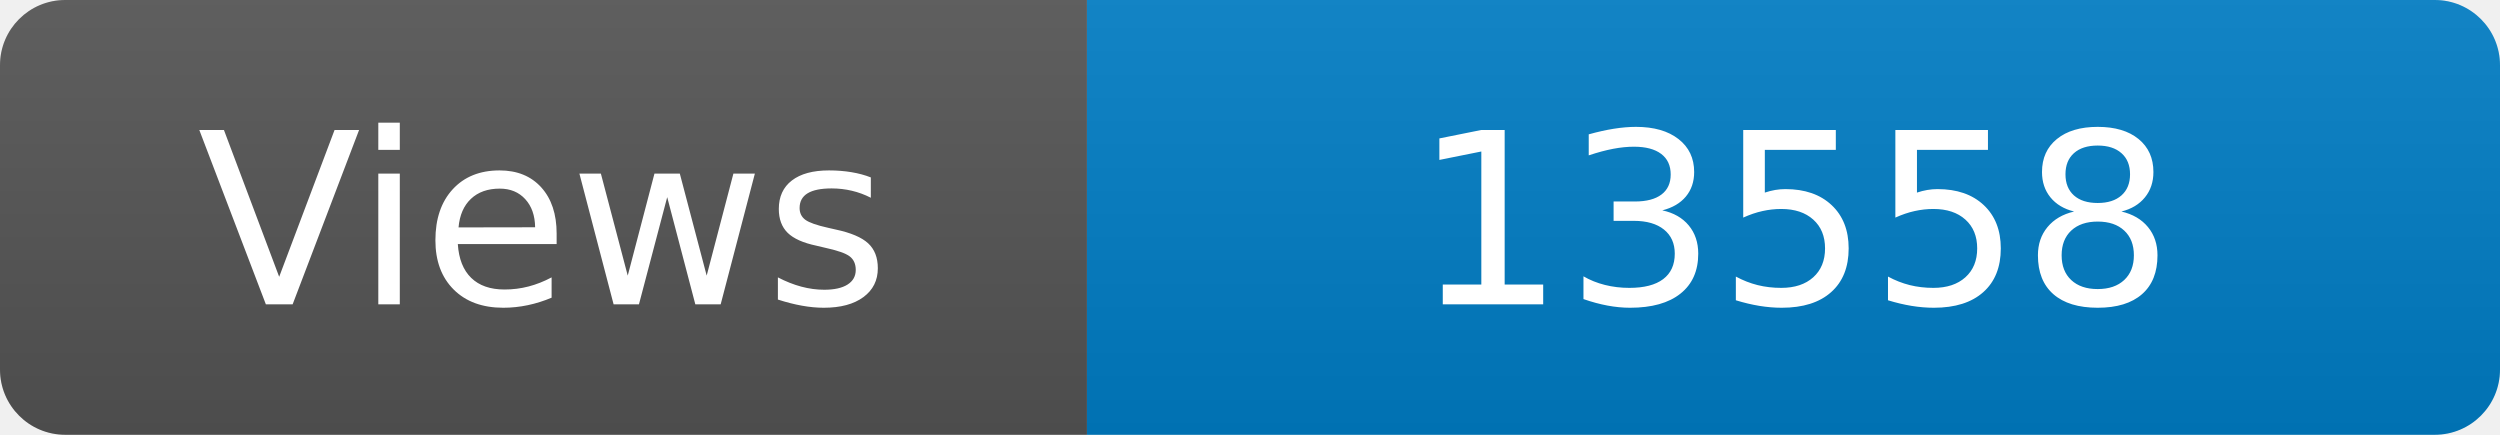
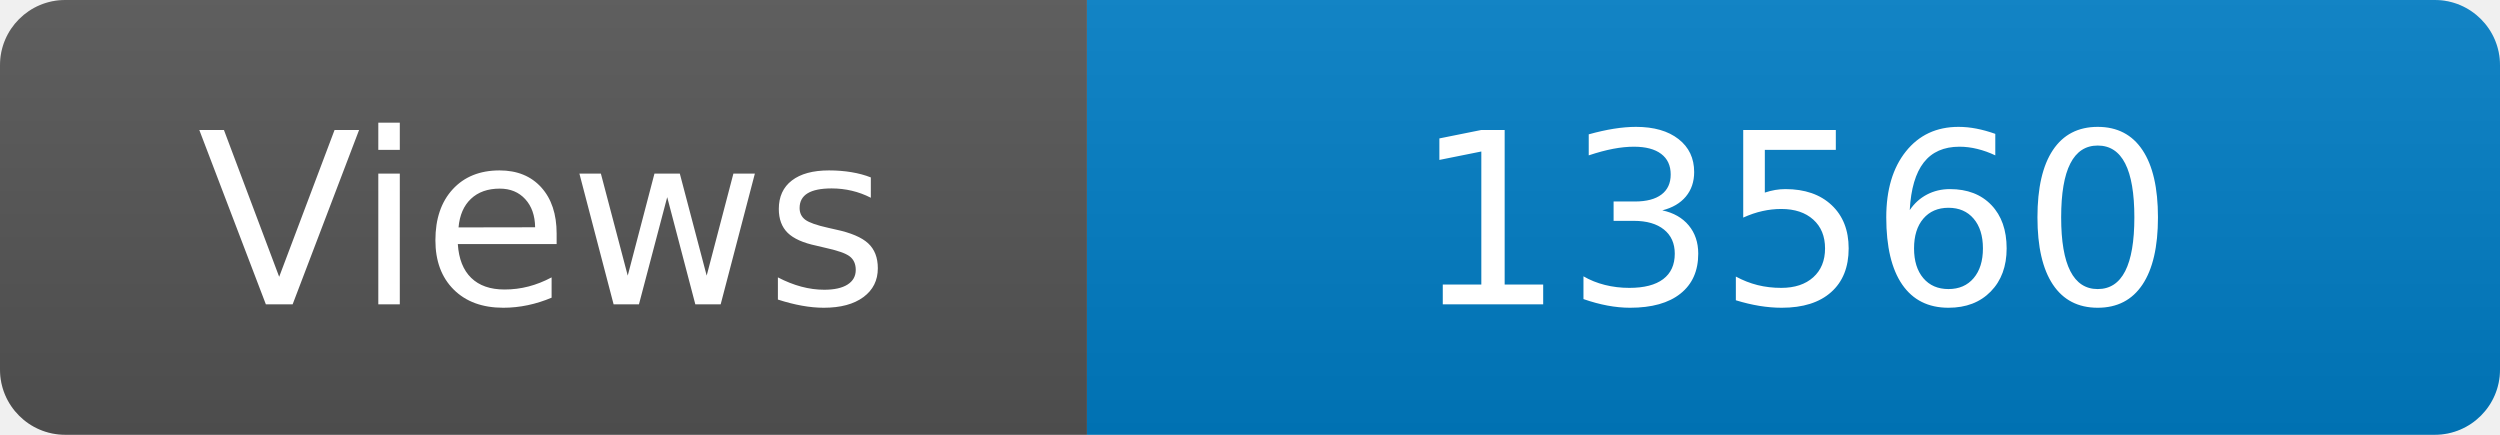
<svg xmlns="http://www.w3.org/2000/svg" width="115" height="20" role="img" aria-label="Maintained?: yes">
  <linearGradient id="s" x2="0" y2="100%">
    <stop offset="0" stop-color="#bbb" stop-opacity=".1" />
    <stop offset="1" stop-opacity=".1" />
  </linearGradient>
  <clipPath id="r">
    <rect width="115" height="20" rx="3" fill="#fff" />
  </clipPath>
  <g clip-path="url(#r)">
    <rect width="50" height="20" fill="#555" />
    <rect x="50" width="160" height="20" fill="#007ec6" />
    <rect width="115" height="20" fill="url(#s)" />
  </g>
  <g fill="#fff" text-anchor="middle" font-family="Verdana,Geneva,DejaVu Sans,sans-serif" font-size="110">
    <text x="250" y="140" transform="scale(.1)" fill="#fff">Views</text>
-     <text x="825" y="140" transform="scale(.1)" fill="#fff">13558</text>
+     <text x="825" y="140" transform="scale(.1)" fill="#fff">13560</text>
  </g>
</svg>
